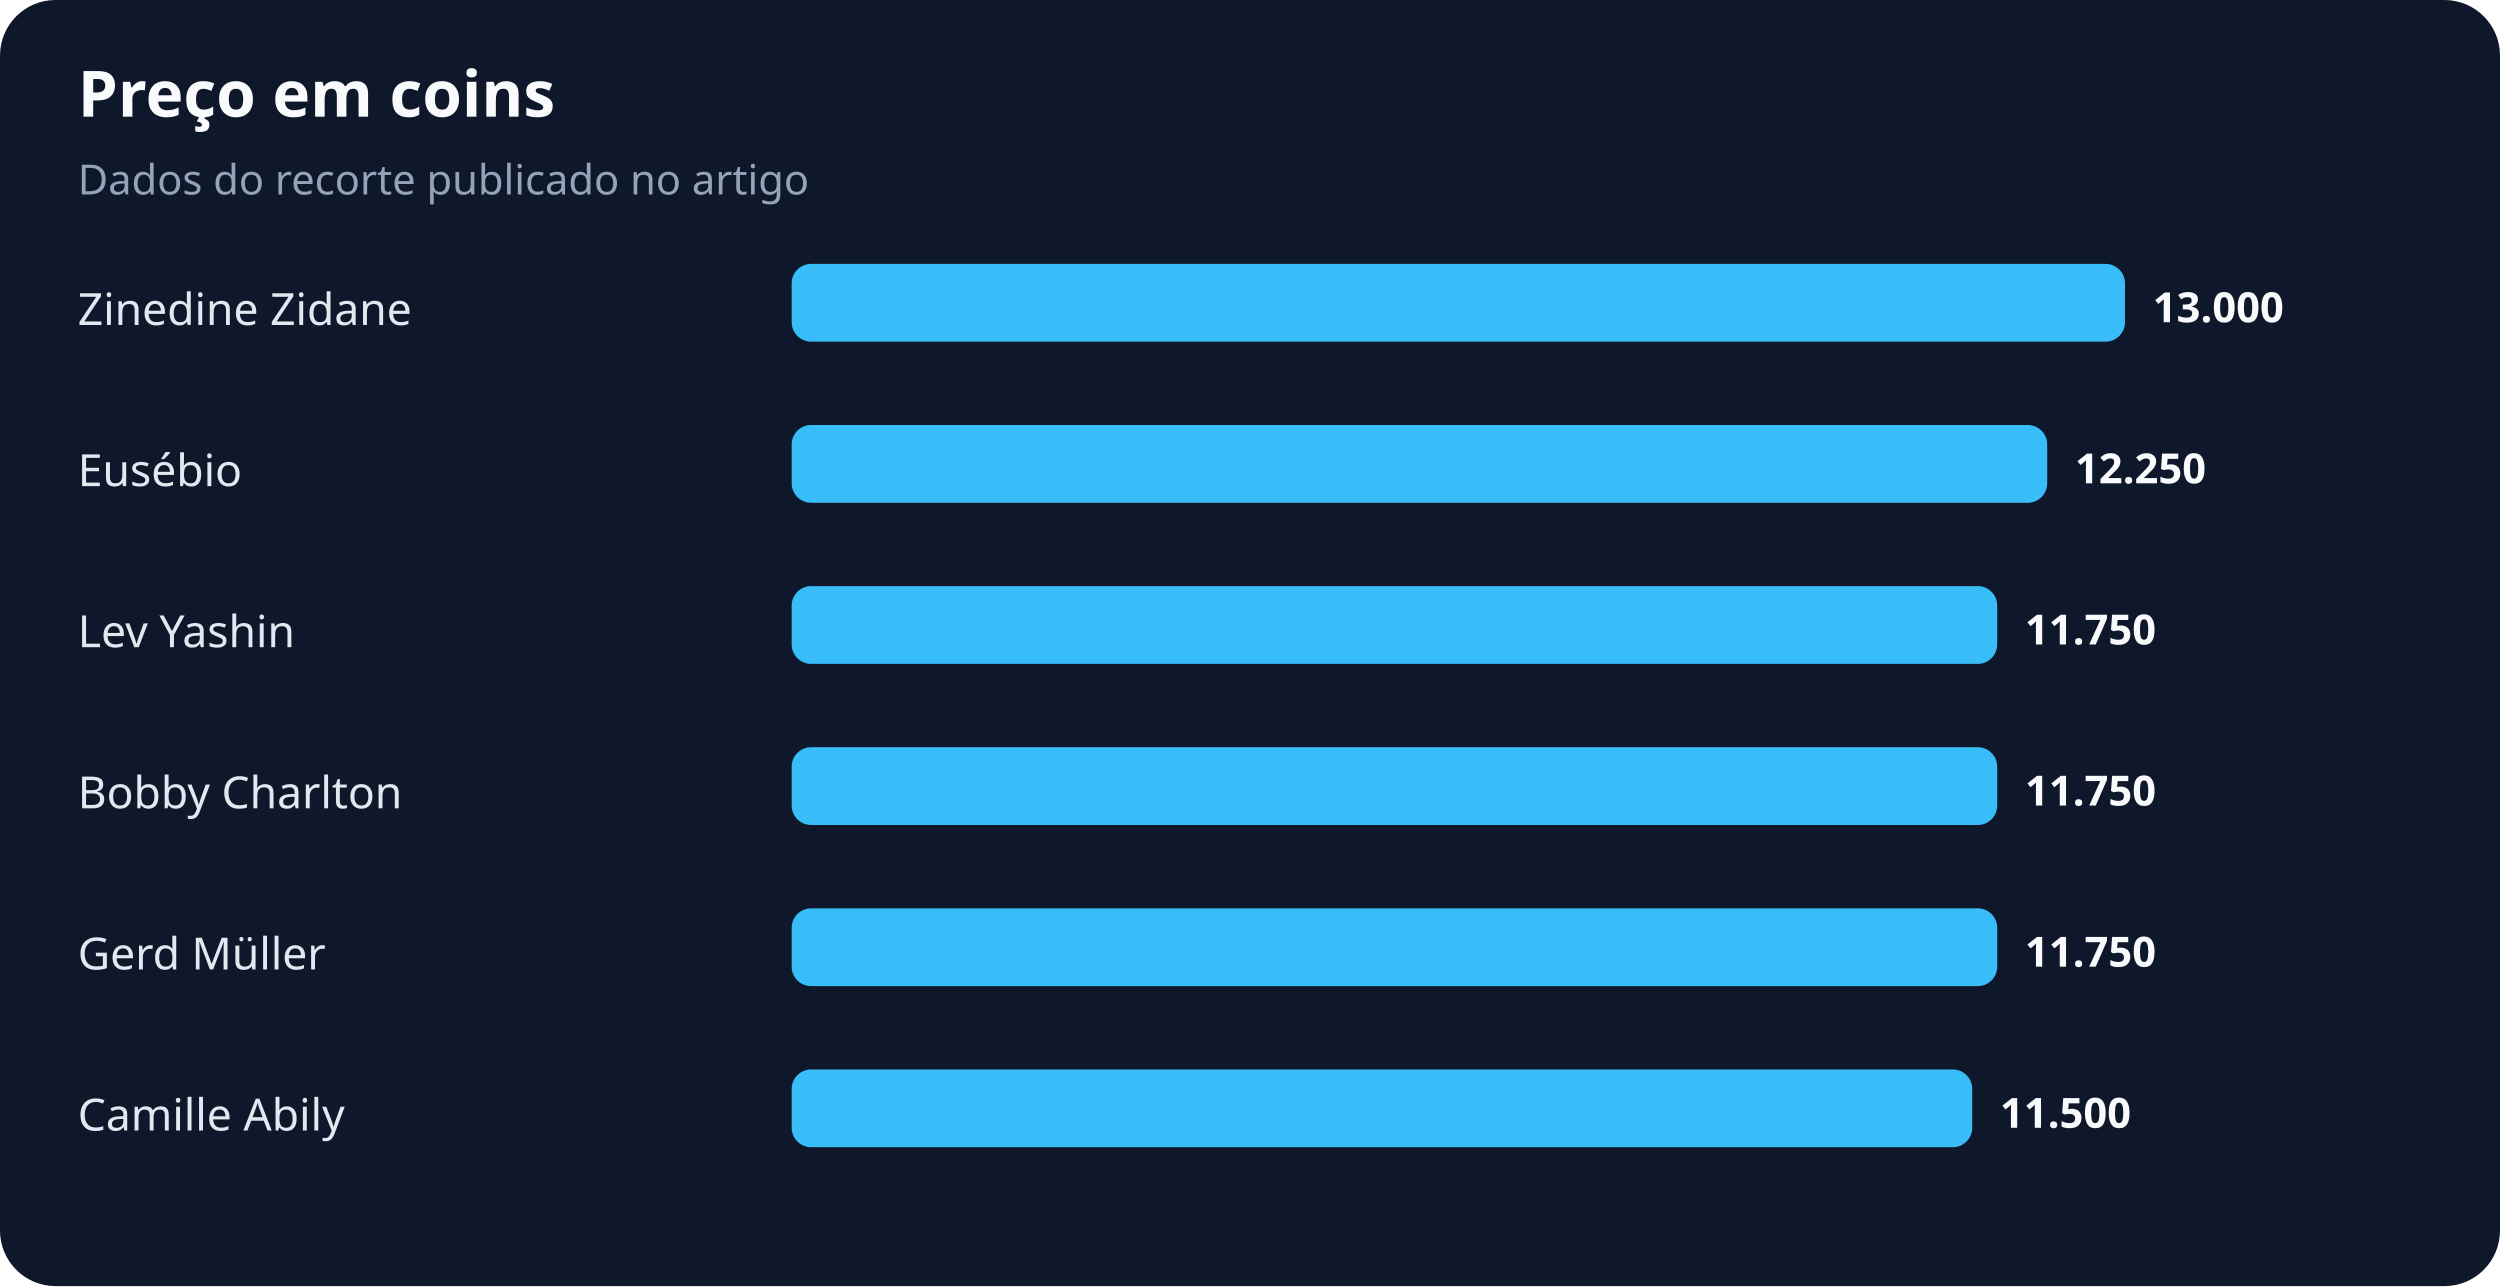
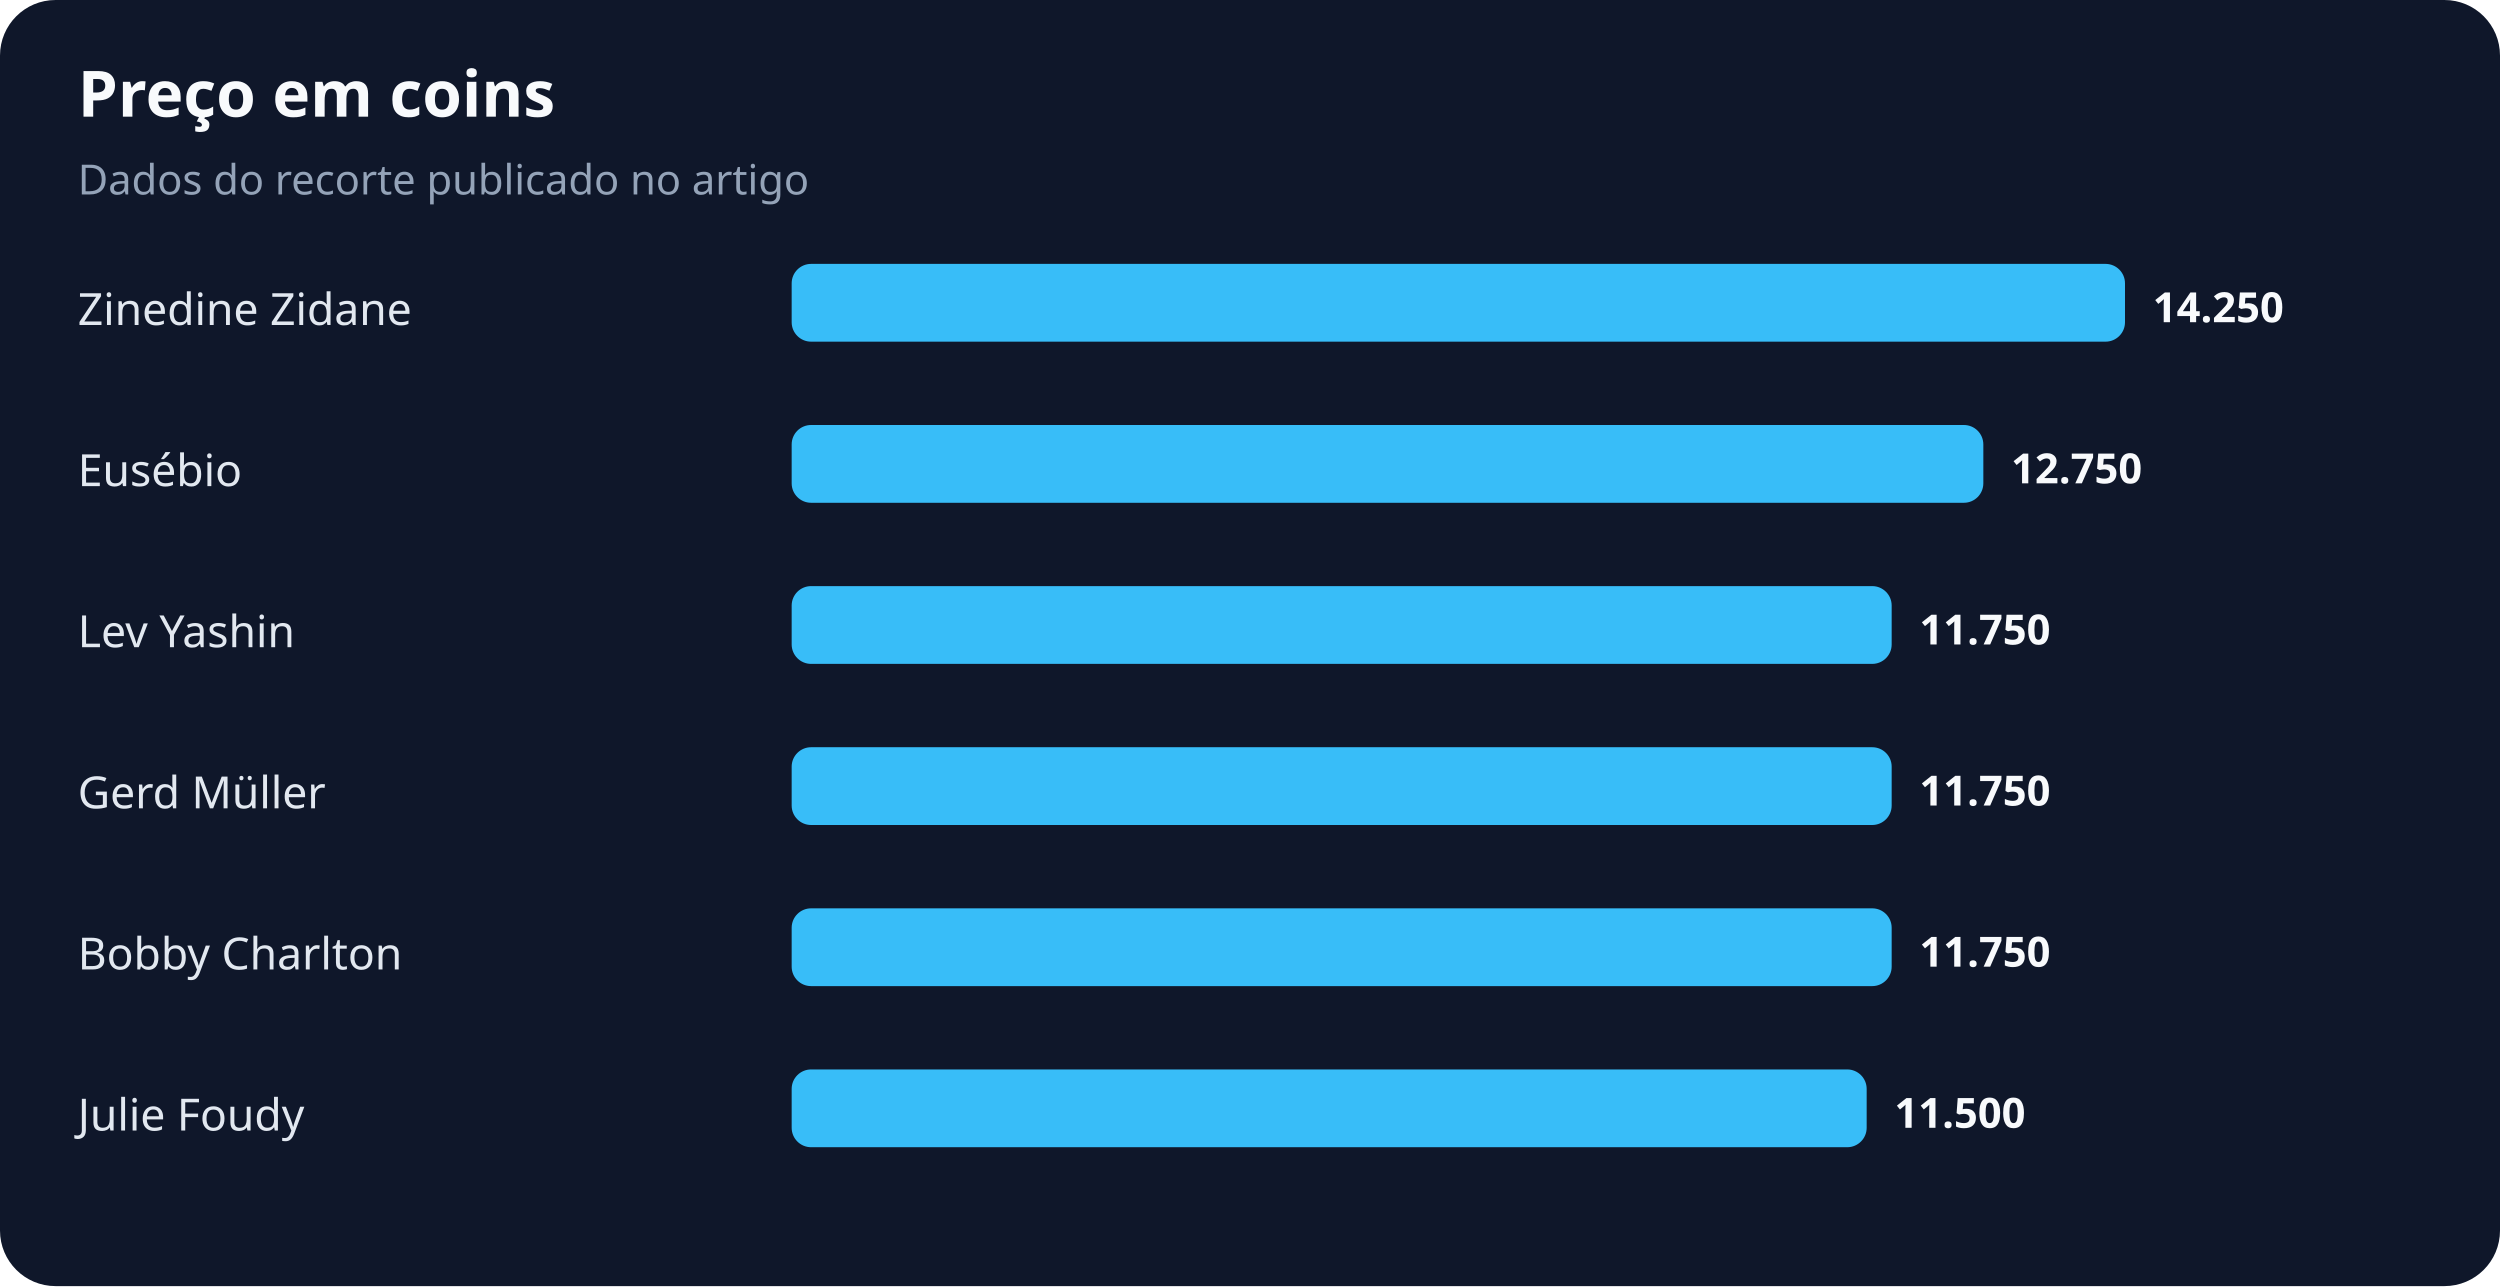
<svg xmlns="http://www.w3.org/2000/svg" width="900" height="463" viewBox="0 0 900 463" role="img" aria-labelledby="title desc">
  <rect width="100%" height="100%" rx="20" fill="#0f172a" />
  <text x="28" y="42" fill="#f8fafc" font-family="system-ui,sans-serif" font-size="23" font-weight="700">Preço em coins</text>
  <text x="28" y="70" fill="#94a3b8" font-family="system-ui,sans-serif" font-size="15">Dados do recorte publicado no artigo</text>
  <text x="28" y="117" fill="#e2e8f0" font-family="system-ui,sans-serif" font-size="16">Zinedine Zidane</text>
  <rect x="285" y="95" width="480" height="28" rx="7" fill="#38bdf8" />
-   <text x="775" y="116" fill="#f8fafc" font-family="system-ui,sans-serif" font-size="15" font-weight="700">13.000</text>
+   <text x="775" y="116" fill="#f8fafc" font-family="system-ui,sans-serif" font-size="15" font-weight="700">14.250</text>
  <text x="28" y="175" fill="#e2e8f0" font-family="system-ui,sans-serif" font-size="16">Eusébio</text>
-   <rect x="285" y="153" width="452" height="28" rx="7" fill="#38bdf8" />
-   <text x="747" y="174" fill="#f8fafc" font-family="system-ui,sans-serif" font-size="15" font-weight="700">12.250</text>
+   <rect x="285" y="153" width="429" height="28" rx="7" fill="#38bdf8" />
+   <text x="724" y="174" fill="#f8fafc" font-family="system-ui,sans-serif" font-size="15" font-weight="700">12.750</text>
  <text x="28" y="233" fill="#e2e8f0" font-family="system-ui,sans-serif" font-size="16">Lev Yashin</text>
-   <rect x="285" y="211" width="434" height="28" rx="7" fill="#38bdf8" />
-   <text x="729" y="232" fill="#f8fafc" font-family="system-ui,sans-serif" font-size="15" font-weight="700">11.750</text>
-   <text x="28" y="291" fill="#e2e8f0" font-family="system-ui,sans-serif" font-size="16">Bobby Charlton</text>
-   <rect x="285" y="269" width="434" height="28" rx="7" fill="#38bdf8" />
-   <text x="729" y="290" fill="#f8fafc" font-family="system-ui,sans-serif" font-size="15" font-weight="700">11.750</text>
-   <text x="28" y="349" fill="#e2e8f0" font-family="system-ui,sans-serif" font-size="16">Gerd Müller</text>
-   <rect x="285" y="327" width="434" height="28" rx="7" fill="#38bdf8" />
-   <text x="729" y="348" fill="#f8fafc" font-family="system-ui,sans-serif" font-size="15" font-weight="700">11.750</text>
-   <text x="28" y="407" fill="#e2e8f0" font-family="system-ui,sans-serif" font-size="16">Camille Abily</text>
-   <rect x="285" y="385" width="425" height="28" rx="7" fill="#38bdf8" />
-   <text x="720" y="406" fill="#f8fafc" font-family="system-ui,sans-serif" font-size="15" font-weight="700">11.500</text>
+   <rect x="285" y="211" width="396" height="28" rx="7" fill="#38bdf8" />
+   <text x="691" y="232" fill="#f8fafc" font-family="system-ui,sans-serif" font-size="15" font-weight="700">11.750</text>
+   <text x="28" y="291" fill="#e2e8f0" font-family="system-ui,sans-serif" font-size="16">Gerd Müller</text>
+   <rect x="285" y="269" width="396" height="28" rx="7" fill="#38bdf8" />
+   <text x="691" y="290" fill="#f8fafc" font-family="system-ui,sans-serif" font-size="15" font-weight="700">11.750</text>
+   <text x="28" y="349" fill="#e2e8f0" font-family="system-ui,sans-serif" font-size="16">Bobby Charlton</text>
+   <rect x="285" y="327" width="396" height="28" rx="7" fill="#38bdf8" />
+   <text x="691" y="348" fill="#f8fafc" font-family="system-ui,sans-serif" font-size="15" font-weight="700">11.750</text>
+   <text x="28" y="407" fill="#e2e8f0" font-family="system-ui,sans-serif" font-size="16">Julie Foudy</text>
+   <rect x="285" y="385" width="387" height="28" rx="7" fill="#38bdf8" />
+   <text x="682" y="406" fill="#f8fafc" font-family="system-ui,sans-serif" font-size="15" font-weight="700">11.500</text>
</svg>
